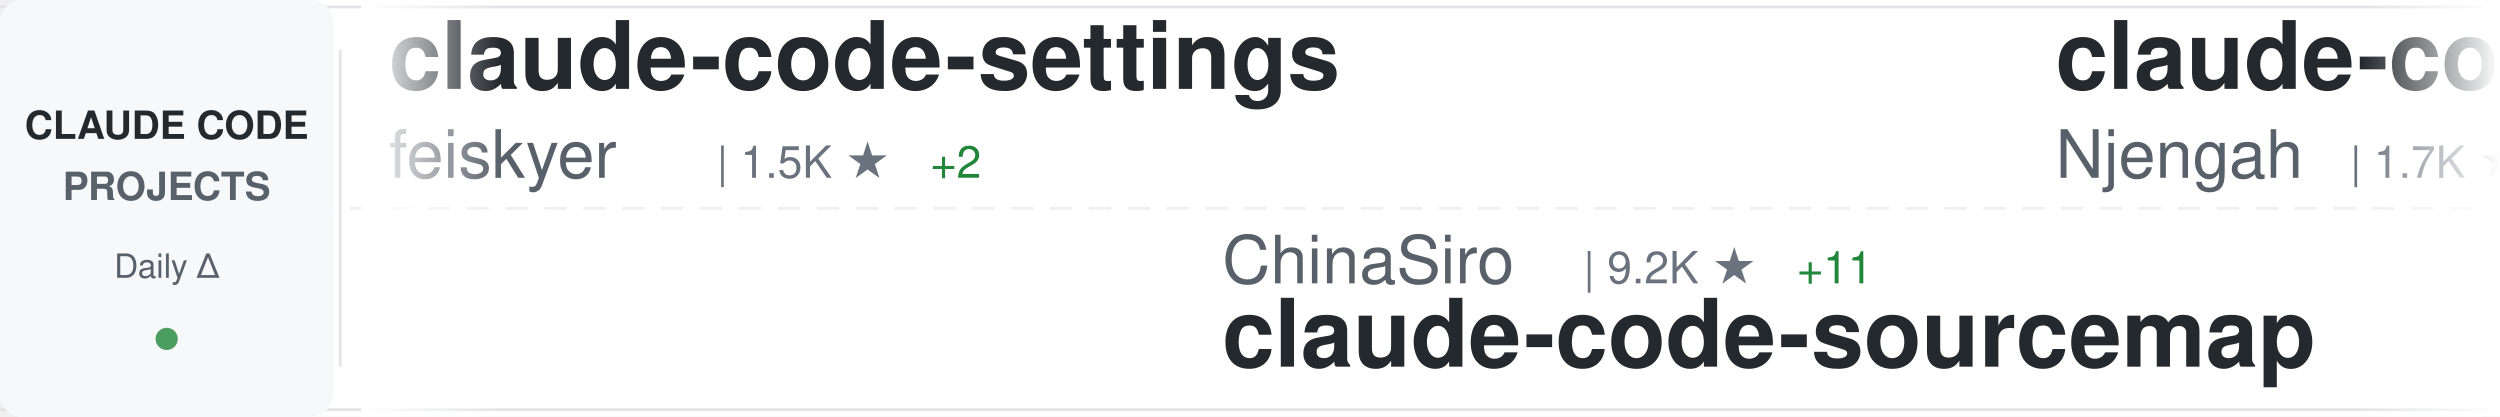
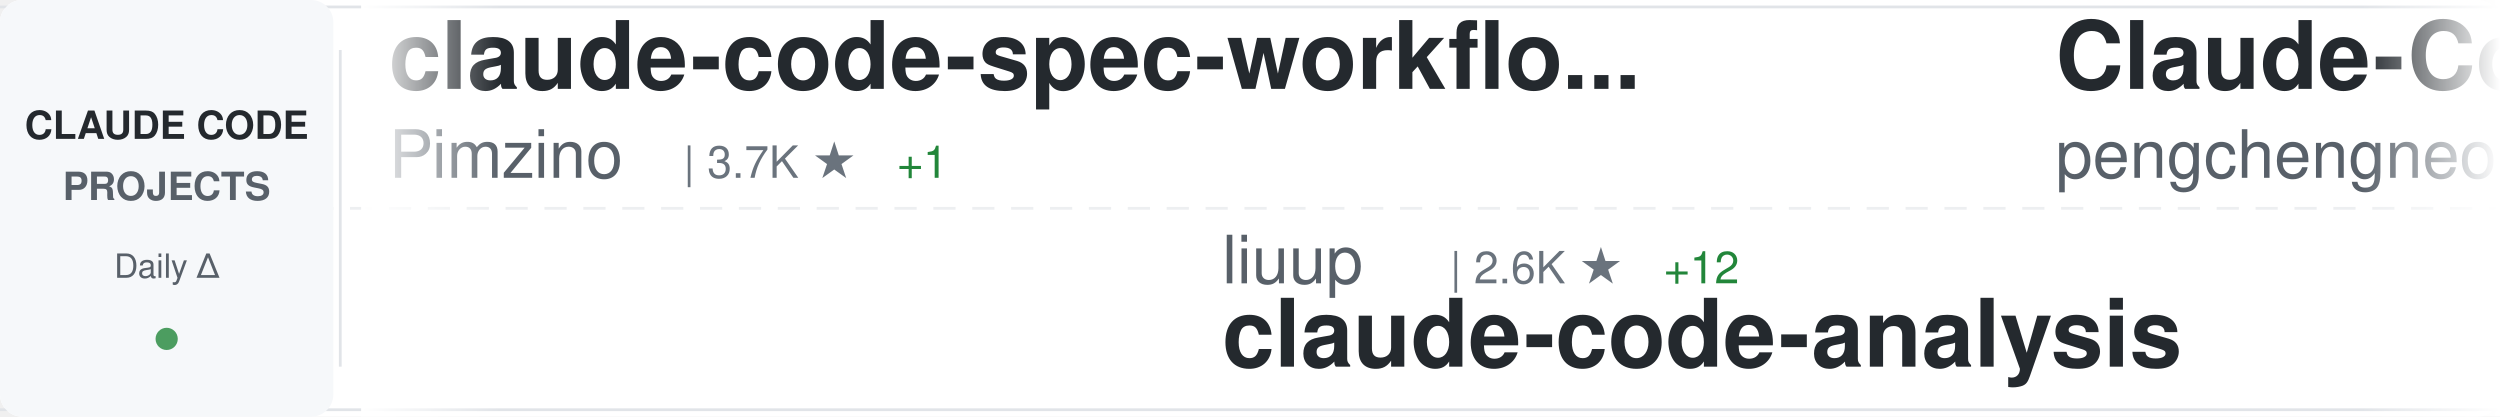
<svg xmlns="http://www.w3.org/2000/svg" width="900" height="150">
  <defs>
    <linearGradient id="awesomeLeftFade" x1="0%" y1="0%" x2="100%" y2="0%">
      <stop offset="0%" style="stop-color:#ffffff;stop-opacity:1" />
      <stop offset="100%" style="stop-color:#ffffff;stop-opacity:0" />
    </linearGradient>
    <linearGradient id="awesomeRightFade" x1="0%" y1="0%" x2="100%" y2="0%">
      <stop offset="0%" style="stop-color:#ffffff;stop-opacity:0" />
      <stop offset="100%" style="stop-color:#ffffff;stop-opacity:1" />
    </linearGradient>
  </defs>
  <rect width="900" height="150" fill="#ffffff" rx="8" />
  <rect x="0" y="2" width="900" height="1" fill="#e1e4e8" />
  <rect x="0" y="147" width="900" height="1" fill="#e1e4e8" />
  <line x1="0" y1="75" x2="900" y2="75" stroke="#e1e4e8" stroke-width="1" stroke-dasharray="8 6" opacity="0.6" />
  <rect x="0" y="0" width="120" height="150" fill="#f6f8fa" rx="8" />
  <text x="60" y="50" font-family="-apple-system, BlinkMacSystemFont, 'Segoe UI', Helvetica, Arial, sans-serif" font-size="14" font-weight="600" fill="#24292e" text-anchor="middle">CLAUDE CODE</text>
  <text x="60" y="72" font-family="-apple-system, BlinkMacSystemFont, 'Segoe UI', Helvetica, Arial, sans-serif" font-size="14" font-weight="600" fill="#586069" text-anchor="middle">PROJECTS</text>
  <text x="60" y="100" font-family="-apple-system, BlinkMacSystemFont, 'Segoe UI', Helvetica, Arial, sans-serif" font-size="12" font-weight="500" fill="#586069" text-anchor="middle">Daily Δ</text>
  <circle cx="60" cy="122" r="4" fill="#22863a" opacity="0.8" />
  <rect x="122" y="18" width="1" height="114" fill="#e1e4e8" />
  <clipPath id="awesomeTickerClip">
    <rect x="130" y="0" width="770" height="150" />
  </clipPath>
  <g clip-path="url(#awesomeTickerClip)">
    <g id="awesomeTickerItems">
      <animateTransform attributeName="transform" attributeType="XML" type="translate" from="0 0" to="-3000 0" dur="54s" repeatCount="indefinite" />
      <g transform="translate(0, 0)">
-         <text x="140" y="32" font-family="-apple-system, BlinkMacSystemFont, 'Segoe UI', Helvetica, Arial, sans-serif" font-size="34" font-weight="600" fill="#24292e">claude-code-settings</text>
-         <text x="140" y="64" font-family="-apple-system, BlinkMacSystemFont, 'Segoe UI', Helvetica, Arial, sans-serif" font-size="24" font-weight="400" fill="#586069">feiskyer</text>
-         <text x="258" y="64" font-family="-apple-system, BlinkMacSystemFont, 'Segoe UI', Helvetica, Arial, sans-serif" font-size="16" font-weight="500" fill="#6a737d">| 1.5K ★</text>
-         <text x="335" y="64" font-family="-apple-system, BlinkMacSystemFont, 'Segoe UI', Helvetica, Arial, sans-serif" font-size="16" font-weight="500" fill="#22863a"> +2</text>
+         <text x="140" y="32" font-family="-apple-system, BlinkMacSystemFont, 'Segoe UI', Helvetica, Arial, sans-serif" font-size="34" font-weight="600" fill="#24292e">claude-code-spec-workflo...</text>
+         <text x="140" y="64" font-family="-apple-system, BlinkMacSystemFont, 'Segoe UI', Helvetica, Arial, sans-serif" font-size="24" font-weight="400" fill="#586069">Pimzino</text>
+         <text x="246" y="64" font-family="-apple-system, BlinkMacSystemFont, 'Segoe UI', Helvetica, Arial, sans-serif" font-size="16" font-weight="500" fill="#6a737d">| 3.7K ★</text>
+         <text x="323" y="64" font-family="-apple-system, BlinkMacSystemFont, 'Segoe UI', Helvetica, Arial, sans-serif" font-size="16" font-weight="500" fill="#22863a"> +1</text>
      </g>
      <g transform="translate(300, 0)">
-         <text x="140" y="102" font-family="-apple-system, BlinkMacSystemFont, 'Segoe UI', Helvetica, Arial, sans-serif" font-size="24" font-weight="400" fill="#586069">ChinaSiro</text>
-         <text x="270" y="102" font-family="-apple-system, BlinkMacSystemFont, 'Segoe UI', Helvetica, Arial, sans-serif" font-size="16" font-weight="500" fill="#6a737d">| 9.2K ★</text>
-         <text x="347" y="102" font-family="-apple-system, BlinkMacSystemFont, 'Segoe UI', Helvetica, Arial, sans-serif" font-size="16" font-weight="500" fill="#22863a"> +11</text>
-         <text x="140" y="132" font-family="-apple-system, BlinkMacSystemFont, 'Segoe UI', Helvetica, Arial, sans-serif" font-size="34" font-weight="600" fill="#24292e">claude-code-sourcemap</text>
+         <text x="140" y="102" font-family="-apple-system, BlinkMacSystemFont, 'Segoe UI', Helvetica, Arial, sans-serif" font-size="24" font-weight="400" fill="#586069">liuup</text>
+         <text x="222" y="102" font-family="-apple-system, BlinkMacSystemFont, 'Segoe UI', Helvetica, Arial, sans-serif" font-size="16" font-weight="500" fill="#6a737d">| 2.6K ★</text>
+         <text x="299" y="102" font-family="-apple-system, BlinkMacSystemFont, 'Segoe UI', Helvetica, Arial, sans-serif" font-size="16" font-weight="500" fill="#22863a"> +12</text>
+         <text x="140" y="132" font-family="-apple-system, BlinkMacSystemFont, 'Segoe UI', Helvetica, Arial, sans-serif" font-size="34" font-weight="600" fill="#24292e">claude-code-analysis</text>
      </g>
      <g transform="translate(600, 0)">
-         <text x="140" y="32" font-family="-apple-system, BlinkMacSystemFont, 'Segoe UI', Helvetica, Arial, sans-serif" font-size="34" font-weight="600" fill="#24292e">claude-code-cheat-sheet</text>
-         <text x="140" y="64" font-family="-apple-system, BlinkMacSystemFont, 'Segoe UI', Helvetica, Arial, sans-serif" font-size="24" font-weight="400" fill="#586069">Njengah</text>
-         <text x="246" y="64" font-family="-apple-system, BlinkMacSystemFont, 'Segoe UI', Helvetica, Arial, sans-serif" font-size="16" font-weight="500" fill="#6a737d">| 1.7K ★</text>
-         <text x="323" y="64" font-family="-apple-system, BlinkMacSystemFont, 'Segoe UI', Helvetica, Arial, sans-serif" font-size="16" font-weight="500" fill="#22863a"> +2</text>
+         <text x="140" y="32" font-family="-apple-system, BlinkMacSystemFont, 'Segoe UI', Helvetica, Arial, sans-serif" font-size="34" font-weight="600" fill="#24292e">Claude-Code</text>
+         <text x="140" y="64" font-family="-apple-system, BlinkMacSystemFont, 'Segoe UI', Helvetica, Arial, sans-serif" font-size="24" font-weight="400" fill="#586069">pengchengneo</text>
+         <text x="306" y="64" font-family="-apple-system, BlinkMacSystemFont, 'Segoe UI', Helvetica, Arial, sans-serif" font-size="16" font-weight="500" fill="#6a737d">| 1.4K ★</text>
+         <text x="383" y="64" font-family="-apple-system, BlinkMacSystemFont, 'Segoe UI', Helvetica, Arial, sans-serif" font-size="16" font-weight="500" fill="#22863a"> +5</text>
      </g>
      <g transform="translate(900, 0)">
-         <text x="140" y="102" font-family="-apple-system, BlinkMacSystemFont, 'Segoe UI', Helvetica, Arial, sans-serif" font-size="24" font-weight="400" fill="#586069">luyao618</text>
-         <text x="258" y="102" font-family="-apple-system, BlinkMacSystemFont, 'Segoe UI', Helvetica, Arial, sans-serif" font-size="16" font-weight="500" fill="#6a737d">| 1.4K ★</text>
-         <text x="335" y="102" font-family="-apple-system, BlinkMacSystemFont, 'Segoe UI', Helvetica, Arial, sans-serif" font-size="16" font-weight="500" fill="#22863a"> +9</text>
-         <text x="140" y="132" font-family="-apple-system, BlinkMacSystemFont, 'Segoe UI', Helvetica, Arial, sans-serif" font-size="34" font-weight="600" fill="#24292e">Claude-Code-Source-Study</text>
+         <text x="140" y="102" font-family="-apple-system, BlinkMacSystemFont, 'Segoe UI', Helvetica, Arial, sans-serif" font-size="24" font-weight="400" fill="#586069">sugyan</text>
+         <text x="234" y="102" font-family="-apple-system, BlinkMacSystemFont, 'Segoe UI', Helvetica, Arial, sans-serif" font-size="16" font-weight="500" fill="#6a737d">| 1.1K ★</text>
+         <text x="311" y="102" font-family="-apple-system, BlinkMacSystemFont, 'Segoe UI', Helvetica, Arial, sans-serif" font-size="16" font-weight="500" fill="#22863a"> +2</text>
+         <text x="140" y="132" font-family="-apple-system, BlinkMacSystemFont, 'Segoe UI', Helvetica, Arial, sans-serif" font-size="34" font-weight="600" fill="#24292e">claude-code-webui</text>
      </g>
      <g transform="translate(1200, 0)">
-         <text x="140" y="32" font-family="-apple-system, BlinkMacSystemFont, 'Segoe UI', Helvetica, Arial, sans-serif" font-size="34" font-weight="600" fill="#24292e">skills</text>
-         <text x="140" y="64" font-family="-apple-system, BlinkMacSystemFont, 'Segoe UI', Helvetica, Arial, sans-serif" font-size="24" font-weight="400" fill="#586069">anthropics</text>
-         <text x="282" y="64" font-family="-apple-system, BlinkMacSystemFont, 'Segoe UI', Helvetica, Arial, sans-serif" font-size="16" font-weight="500" fill="#6a737d">| 138.8K ★</text>
-         <text x="377" y="64" font-family="-apple-system, BlinkMacSystemFont, 'Segoe UI', Helvetica, Arial, sans-serif" font-size="16" font-weight="500" fill="#22863a"> +627</text>
+         <text x="140" y="32" font-family="-apple-system, BlinkMacSystemFont, 'Segoe UI', Helvetica, Arial, sans-serif" font-size="34" font-weight="600" fill="#24292e">how-claude-code-works</text>
+         <text x="140" y="64" font-family="-apple-system, BlinkMacSystemFont, 'Segoe UI', Helvetica, Arial, sans-serif" font-size="24" font-weight="400" fill="#586069">Windy3f3f3f3f</text>
+         <text x="318" y="64" font-family="-apple-system, BlinkMacSystemFont, 'Segoe UI', Helvetica, Arial, sans-serif" font-size="16" font-weight="500" fill="#6a737d">| 2.4K ★</text>
+         <text x="395" y="64" font-family="-apple-system, BlinkMacSystemFont, 'Segoe UI', Helvetica, Arial, sans-serif" font-size="16" font-weight="500" fill="#22863a"> +12</text>
      </g>
      <g transform="translate(1500, 0)">
-         <text x="140" y="102" font-family="-apple-system, BlinkMacSystemFont, 'Segoe UI', Helvetica, Arial, sans-serif" font-size="24" font-weight="400" fill="#586069">1rgs</text>
-         <text x="210" y="102" font-family="-apple-system, BlinkMacSystemFont, 'Segoe UI', Helvetica, Arial, sans-serif" font-size="16" font-weight="500" fill="#6a737d">| 3.6K ★</text>
-         <text x="287" y="102" font-family="-apple-system, BlinkMacSystemFont, 'Segoe UI', Helvetica, Arial, sans-serif" font-size="16" font-weight="500" fill="#22863a"> +3</text>
-         <text x="140" y="132" font-family="-apple-system, BlinkMacSystemFont, 'Segoe UI', Helvetica, Arial, sans-serif" font-size="34" font-weight="600" fill="#24292e">claude-code-proxy</text>
+         <text x="140" y="102" font-family="-apple-system, BlinkMacSystemFont, 'Segoe UI', Helvetica, Arial, sans-serif" font-size="24" font-weight="400" fill="#586069">disler</text>
+         <text x="234" y="102" font-family="-apple-system, BlinkMacSystemFont, 'Segoe UI', Helvetica, Arial, sans-serif" font-size="16" font-weight="500" fill="#6a737d">| 3.7K ★</text>
+         <text x="311" y="102" font-family="-apple-system, BlinkMacSystemFont, 'Segoe UI', Helvetica, Arial, sans-serif" font-size="16" font-weight="500" fill="#22863a"> +2</text>
+         <text x="140" y="132" font-family="-apple-system, BlinkMacSystemFont, 'Segoe UI', Helvetica, Arial, sans-serif" font-size="34" font-weight="600" fill="#24292e">claude-code-hooks-master...</text>
      </g>
      <g transform="translate(1800, 0)">
-         <text x="140" y="32" font-family="-apple-system, BlinkMacSystemFont, 'Segoe UI', Helvetica, Arial, sans-serif" font-size="34" font-weight="600" fill="#24292e">claude-code-analysis</text>
-         <text x="140" y="64" font-family="-apple-system, BlinkMacSystemFont, 'Segoe UI', Helvetica, Arial, sans-serif" font-size="24" font-weight="400" fill="#586069">liuup</text>
-         <text x="222" y="64" font-family="-apple-system, BlinkMacSystemFont, 'Segoe UI', Helvetica, Arial, sans-serif" font-size="16" font-weight="500" fill="#6a737d">| 2.6K ★</text>
-         <text x="299" y="64" font-family="-apple-system, BlinkMacSystemFont, 'Segoe UI', Helvetica, Arial, sans-serif" font-size="16" font-weight="500" fill="#22863a"> +12</text>
+         <text x="140" y="32" font-family="-apple-system, BlinkMacSystemFont, 'Segoe UI', Helvetica, Arial, sans-serif" font-size="34" font-weight="600" fill="#24292e">claude-code-best-practic...</text>
+         <text x="140" y="64" font-family="-apple-system, BlinkMacSystemFont, 'Segoe UI', Helvetica, Arial, sans-serif" font-size="24" font-weight="400" fill="#586069">shanraisshan</text>
+         <text x="306" y="64" font-family="-apple-system, BlinkMacSystemFont, 'Segoe UI', Helvetica, Arial, sans-serif" font-size="16" font-weight="500" fill="#6a737d">| 54.2K ★</text>
+         <text x="392" y="64" font-family="-apple-system, BlinkMacSystemFont, 'Segoe UI', Helvetica, Arial, sans-serif" font-size="16" font-weight="500" fill="#22863a"> +180</text>
      </g>
      <g transform="translate(2100, 0)">
-         <text x="140" y="102" font-family="-apple-system, BlinkMacSystemFont, 'Segoe UI', Helvetica, Arial, sans-serif" font-size="24" font-weight="400" fill="#586069">router-for-me</text>
-         <text x="318" y="102" font-family="-apple-system, BlinkMacSystemFont, 'Segoe UI', Helvetica, Arial, sans-serif" font-size="16" font-weight="500" fill="#6a737d">| 34.0K ★</text>
-         <text x="404" y="102" font-family="-apple-system, BlinkMacSystemFont, 'Segoe UI', Helvetica, Arial, sans-serif" font-size="16" font-weight="500" fill="#22863a"> +220</text>
-         <text x="140" y="132" font-family="-apple-system, BlinkMacSystemFont, 'Segoe UI', Helvetica, Arial, sans-serif" font-size="34" font-weight="600" fill="#24292e">CLIProxyAPI</text>
+         <text x="140" y="102" font-family="-apple-system, BlinkMacSystemFont, 'Segoe UI', Helvetica, Arial, sans-serif" font-size="24" font-weight="400" fill="#586069">carlvellotti</text>
+         <text x="306" y="102" font-family="-apple-system, BlinkMacSystemFont, 'Segoe UI', Helvetica, Arial, sans-serif" font-size="16" font-weight="500" fill="#6a737d">| 2.0K ★</text>
+         <text x="383" y="102" font-family="-apple-system, BlinkMacSystemFont, 'Segoe UI', Helvetica, Arial, sans-serif" font-size="16" font-weight="500" fill="#22863a"> +4</text>
+         <text x="140" y="132" font-family="-apple-system, BlinkMacSystemFont, 'Segoe UI', Helvetica, Arial, sans-serif" font-size="34" font-weight="600" fill="#24292e">claude-code-pm-course</text>
      </g>
      <g transform="translate(2400, 0)">
-         <text x="140" y="32" font-family="-apple-system, BlinkMacSystemFont, 'Segoe UI', Helvetica, Arial, sans-serif" font-size="34" font-weight="600" fill="#24292e">collection-claude-code-s...</text>
-         <text x="140" y="64" font-family="-apple-system, BlinkMacSystemFont, 'Segoe UI', Helvetica, Arial, sans-serif" font-size="24" font-weight="400" fill="#586069">chauncygu</text>
-         <text x="270" y="64" font-family="-apple-system, BlinkMacSystemFont, 'Segoe UI', Helvetica, Arial, sans-serif" font-size="16" font-weight="500" fill="#6a737d">| 2.5K ★</text>
-         <text x="347" y="64" font-family="-apple-system, BlinkMacSystemFont, 'Segoe UI', Helvetica, Arial, sans-serif" font-size="16" font-weight="500" fill="#22863a"> +6</text>
+         <text x="140" y="32" font-family="-apple-system, BlinkMacSystemFont, 'Segoe UI', Helvetica, Arial, sans-serif" font-size="34" font-weight="600" fill="#24292e">sc-claude-code-files</text>
+         <text x="140" y="64" font-family="-apple-system, BlinkMacSystemFont, 'Segoe UI', Helvetica, Arial, sans-serif" font-size="24" font-weight="400" fill="#586069">https-deeplearning-ai</text>
+         <text x="414" y="64" font-family="-apple-system, BlinkMacSystemFont, 'Segoe UI', Helvetica, Arial, sans-serif" font-size="16" font-weight="500" fill="#6a737d">| 514 ★</text>
      </g>
      <g transform="translate(2700, 0)">
+         <text x="140" y="102" font-family="-apple-system, BlinkMacSystemFont, 'Segoe UI', Helvetica, Arial, sans-serif" font-size="24" font-weight="400" fill="#586069">darcyegb</text>
+         <text x="258" y="102" font-family="-apple-system, BlinkMacSystemFont, 'Segoe UI', Helvetica, Arial, sans-serif" font-size="16" font-weight="500" fill="#6a737d">| 701 ★</text>
+         <text x="326" y="102" font-family="-apple-system, BlinkMacSystemFont, 'Segoe UI', Helvetica, Arial, sans-serif" font-size="16" font-weight="500" fill="#22863a"> +1</text>
+         <text x="140" y="132" font-family="-apple-system, BlinkMacSystemFont, 'Segoe UI', Helvetica, Arial, sans-serif" font-size="34" font-weight="600" fill="#24292e">ClaudeCodeAgents</text>
+       </g>
+       <g transform="translate(3000, 0)">
+         <text x="140" y="32" font-family="-apple-system, BlinkMacSystemFont, 'Segoe UI', Helvetica, Arial, sans-serif" font-size="34" font-weight="600" fill="#24292e">claude-code-spec-workflo...</text>
+         <text x="140" y="64" font-family="-apple-system, BlinkMacSystemFont, 'Segoe UI', Helvetica, Arial, sans-serif" font-size="24" font-weight="400" fill="#586069">Pimzino</text>
+         <text x="246" y="64" font-family="-apple-system, BlinkMacSystemFont, 'Segoe UI', Helvetica, Arial, sans-serif" font-size="16" font-weight="500" fill="#6a737d">| 3.7K ★</text>
+         <text x="323" y="64" font-family="-apple-system, BlinkMacSystemFont, 'Segoe UI', Helvetica, Arial, sans-serif" font-size="16" font-weight="500" fill="#22863a"> +1</text>
+       </g>
+       <g transform="translate(3300, 0)">
+         <text x="140" y="102" font-family="-apple-system, BlinkMacSystemFont, 'Segoe UI', Helvetica, Arial, sans-serif" font-size="24" font-weight="400" fill="#586069">liuup</text>
+         <text x="222" y="102" font-family="-apple-system, BlinkMacSystemFont, 'Segoe UI', Helvetica, Arial, sans-serif" font-size="16" font-weight="500" fill="#6a737d">| 2.6K ★</text>
+         <text x="299" y="102" font-family="-apple-system, BlinkMacSystemFont, 'Segoe UI', Helvetica, Arial, sans-serif" font-size="16" font-weight="500" fill="#22863a"> +12</text>
+         <text x="140" y="132" font-family="-apple-system, BlinkMacSystemFont, 'Segoe UI', Helvetica, Arial, sans-serif" font-size="34" font-weight="600" fill="#24292e">claude-code-analysis</text>
+       </g>
+       <g transform="translate(3600, 0)">
+         <text x="140" y="32" font-family="-apple-system, BlinkMacSystemFont, 'Segoe UI', Helvetica, Arial, sans-serif" font-size="34" font-weight="600" fill="#24292e">Claude-Code</text>
+         <text x="140" y="64" font-family="-apple-system, BlinkMacSystemFont, 'Segoe UI', Helvetica, Arial, sans-serif" font-size="24" font-weight="400" fill="#586069">pengchengneo</text>
+         <text x="306" y="64" font-family="-apple-system, BlinkMacSystemFont, 'Segoe UI', Helvetica, Arial, sans-serif" font-size="16" font-weight="500" fill="#6a737d">| 1.4K ★</text>
+         <text x="383" y="64" font-family="-apple-system, BlinkMacSystemFont, 'Segoe UI', Helvetica, Arial, sans-serif" font-size="16" font-weight="500" fill="#22863a"> +5</text>
+       </g>
+       <g transform="translate(3900, 0)">
        <text x="140" y="102" font-family="-apple-system, BlinkMacSystemFont, 'Segoe UI', Helvetica, Arial, sans-serif" font-size="24" font-weight="400" fill="#586069">sugyan</text>
        <text x="234" y="102" font-family="-apple-system, BlinkMacSystemFont, 'Segoe UI', Helvetica, Arial, sans-serif" font-size="16" font-weight="500" fill="#6a737d">| 1.1K ★</text>
-         <text x="311" y="102" font-family="-apple-system, BlinkMacSystemFont, 'Segoe UI', Helvetica, Arial, sans-serif" font-size="16" font-weight="500" fill="#22863a"> +4</text>
+         <text x="311" y="102" font-family="-apple-system, BlinkMacSystemFont, 'Segoe UI', Helvetica, Arial, sans-serif" font-size="16" font-weight="500" fill="#22863a"> +2</text>
        <text x="140" y="132" font-family="-apple-system, BlinkMacSystemFont, 'Segoe UI', Helvetica, Arial, sans-serif" font-size="34" font-weight="600" fill="#24292e">claude-code-webui</text>
-       </g>
-       <g transform="translate(3000, 0)">
-         <text x="140" y="32" font-family="-apple-system, BlinkMacSystemFont, 'Segoe UI', Helvetica, Arial, sans-serif" font-size="34" font-weight="600" fill="#24292e">claude-code-settings</text>
-         <text x="140" y="64" font-family="-apple-system, BlinkMacSystemFont, 'Segoe UI', Helvetica, Arial, sans-serif" font-size="24" font-weight="400" fill="#586069">feiskyer</text>
-         <text x="258" y="64" font-family="-apple-system, BlinkMacSystemFont, 'Segoe UI', Helvetica, Arial, sans-serif" font-size="16" font-weight="500" fill="#6a737d">| 1.5K ★</text>
-         <text x="335" y="64" font-family="-apple-system, BlinkMacSystemFont, 'Segoe UI', Helvetica, Arial, sans-serif" font-size="16" font-weight="500" fill="#22863a"> +2</text>
-       </g>
-       <g transform="translate(3300, 0)">
-         <text x="140" y="102" font-family="-apple-system, BlinkMacSystemFont, 'Segoe UI', Helvetica, Arial, sans-serif" font-size="24" font-weight="400" fill="#586069">ChinaSiro</text>
-         <text x="270" y="102" font-family="-apple-system, BlinkMacSystemFont, 'Segoe UI', Helvetica, Arial, sans-serif" font-size="16" font-weight="500" fill="#6a737d">| 9.2K ★</text>
-         <text x="347" y="102" font-family="-apple-system, BlinkMacSystemFont, 'Segoe UI', Helvetica, Arial, sans-serif" font-size="16" font-weight="500" fill="#22863a"> +11</text>
-         <text x="140" y="132" font-family="-apple-system, BlinkMacSystemFont, 'Segoe UI', Helvetica, Arial, sans-serif" font-size="34" font-weight="600" fill="#24292e">claude-code-sourcemap</text>
-       </g>
-       <g transform="translate(3600, 0)">
-         <text x="140" y="32" font-family="-apple-system, BlinkMacSystemFont, 'Segoe UI', Helvetica, Arial, sans-serif" font-size="34" font-weight="600" fill="#24292e">claude-code-cheat-sheet</text>
-         <text x="140" y="64" font-family="-apple-system, BlinkMacSystemFont, 'Segoe UI', Helvetica, Arial, sans-serif" font-size="24" font-weight="400" fill="#586069">Njengah</text>
-         <text x="246" y="64" font-family="-apple-system, BlinkMacSystemFont, 'Segoe UI', Helvetica, Arial, sans-serif" font-size="16" font-weight="500" fill="#6a737d">| 1.7K ★</text>
-         <text x="323" y="64" font-family="-apple-system, BlinkMacSystemFont, 'Segoe UI', Helvetica, Arial, sans-serif" font-size="16" font-weight="500" fill="#22863a"> +2</text>
-       </g>
-       <g transform="translate(3900, 0)">
-         <text x="140" y="102" font-family="-apple-system, BlinkMacSystemFont, 'Segoe UI', Helvetica, Arial, sans-serif" font-size="24" font-weight="400" fill="#586069">luyao618</text>
-         <text x="258" y="102" font-family="-apple-system, BlinkMacSystemFont, 'Segoe UI', Helvetica, Arial, sans-serif" font-size="16" font-weight="500" fill="#6a737d">| 1.4K ★</text>
-         <text x="335" y="102" font-family="-apple-system, BlinkMacSystemFont, 'Segoe UI', Helvetica, Arial, sans-serif" font-size="16" font-weight="500" fill="#22863a"> +9</text>
-         <text x="140" y="132" font-family="-apple-system, BlinkMacSystemFont, 'Segoe UI', Helvetica, Arial, sans-serif" font-size="34" font-weight="600" fill="#24292e">Claude-Code-Source-Study</text>
      </g>
    </g>
  </g>
  <rect x="130" y="0" width="50" height="150" fill="url(#awesomeLeftFade)" />
  <rect x="850" y="0" width="50" height="150" fill="url(#awesomeRightFade)" />
</svg>
